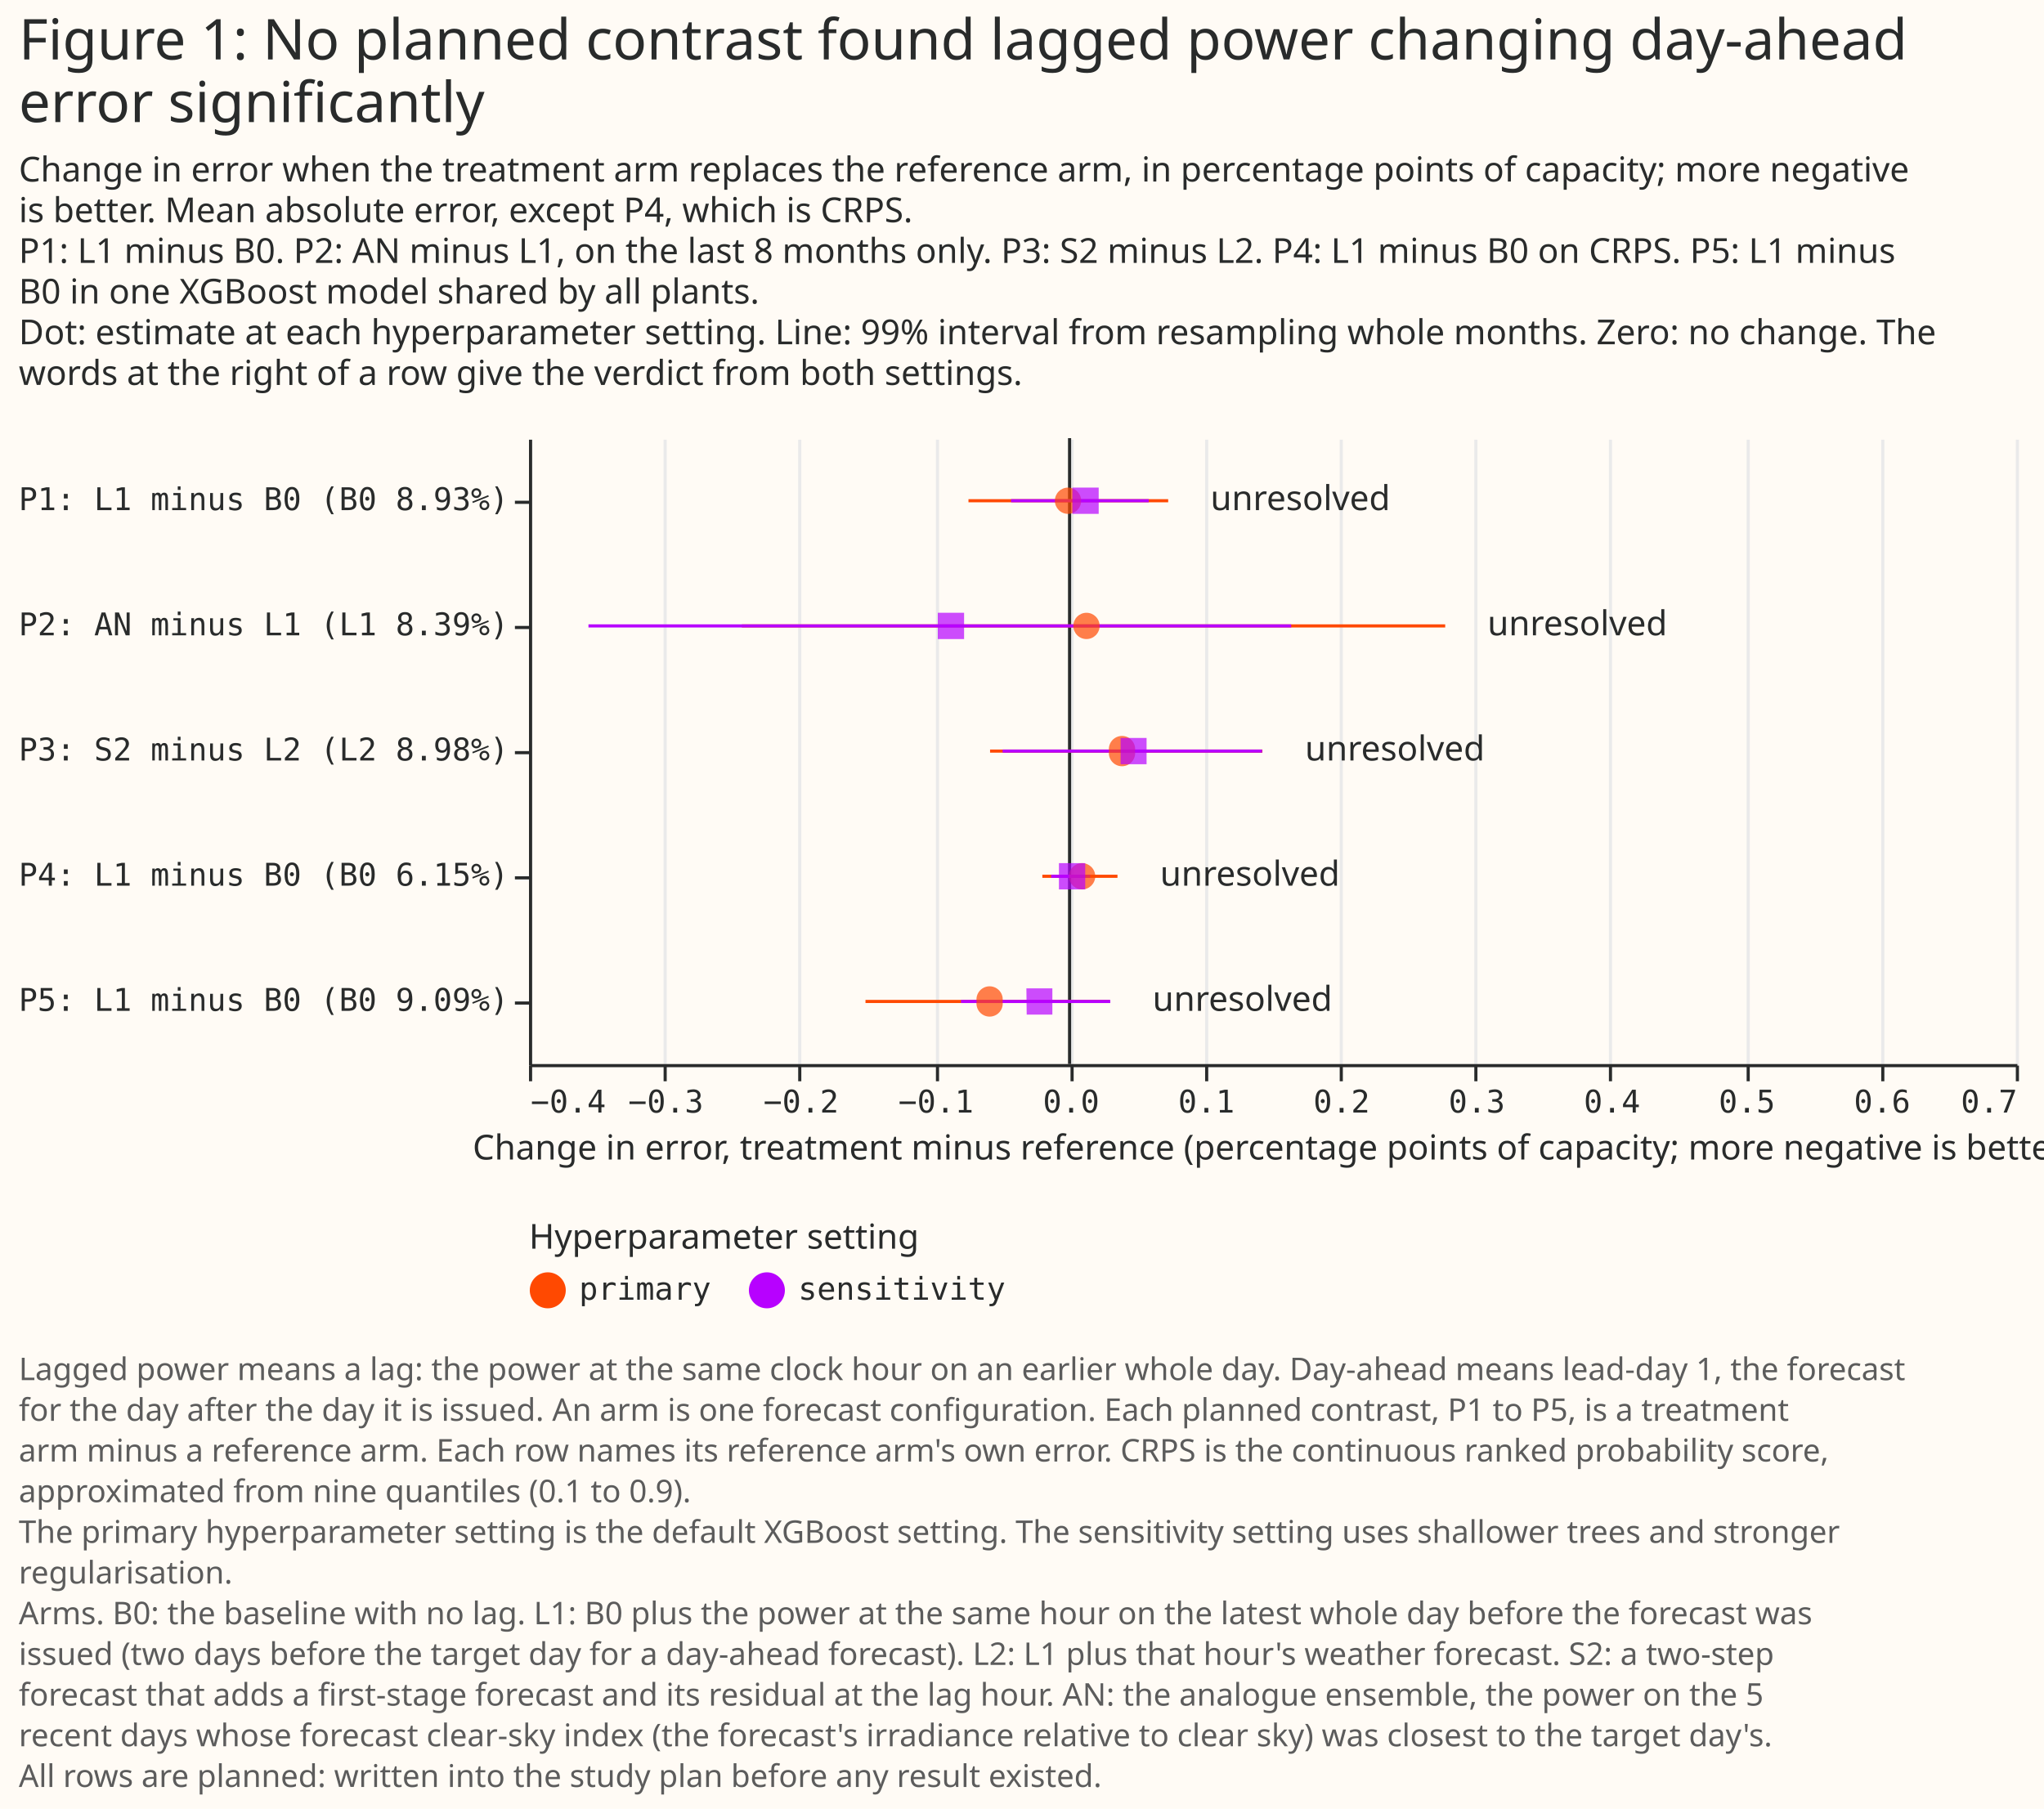
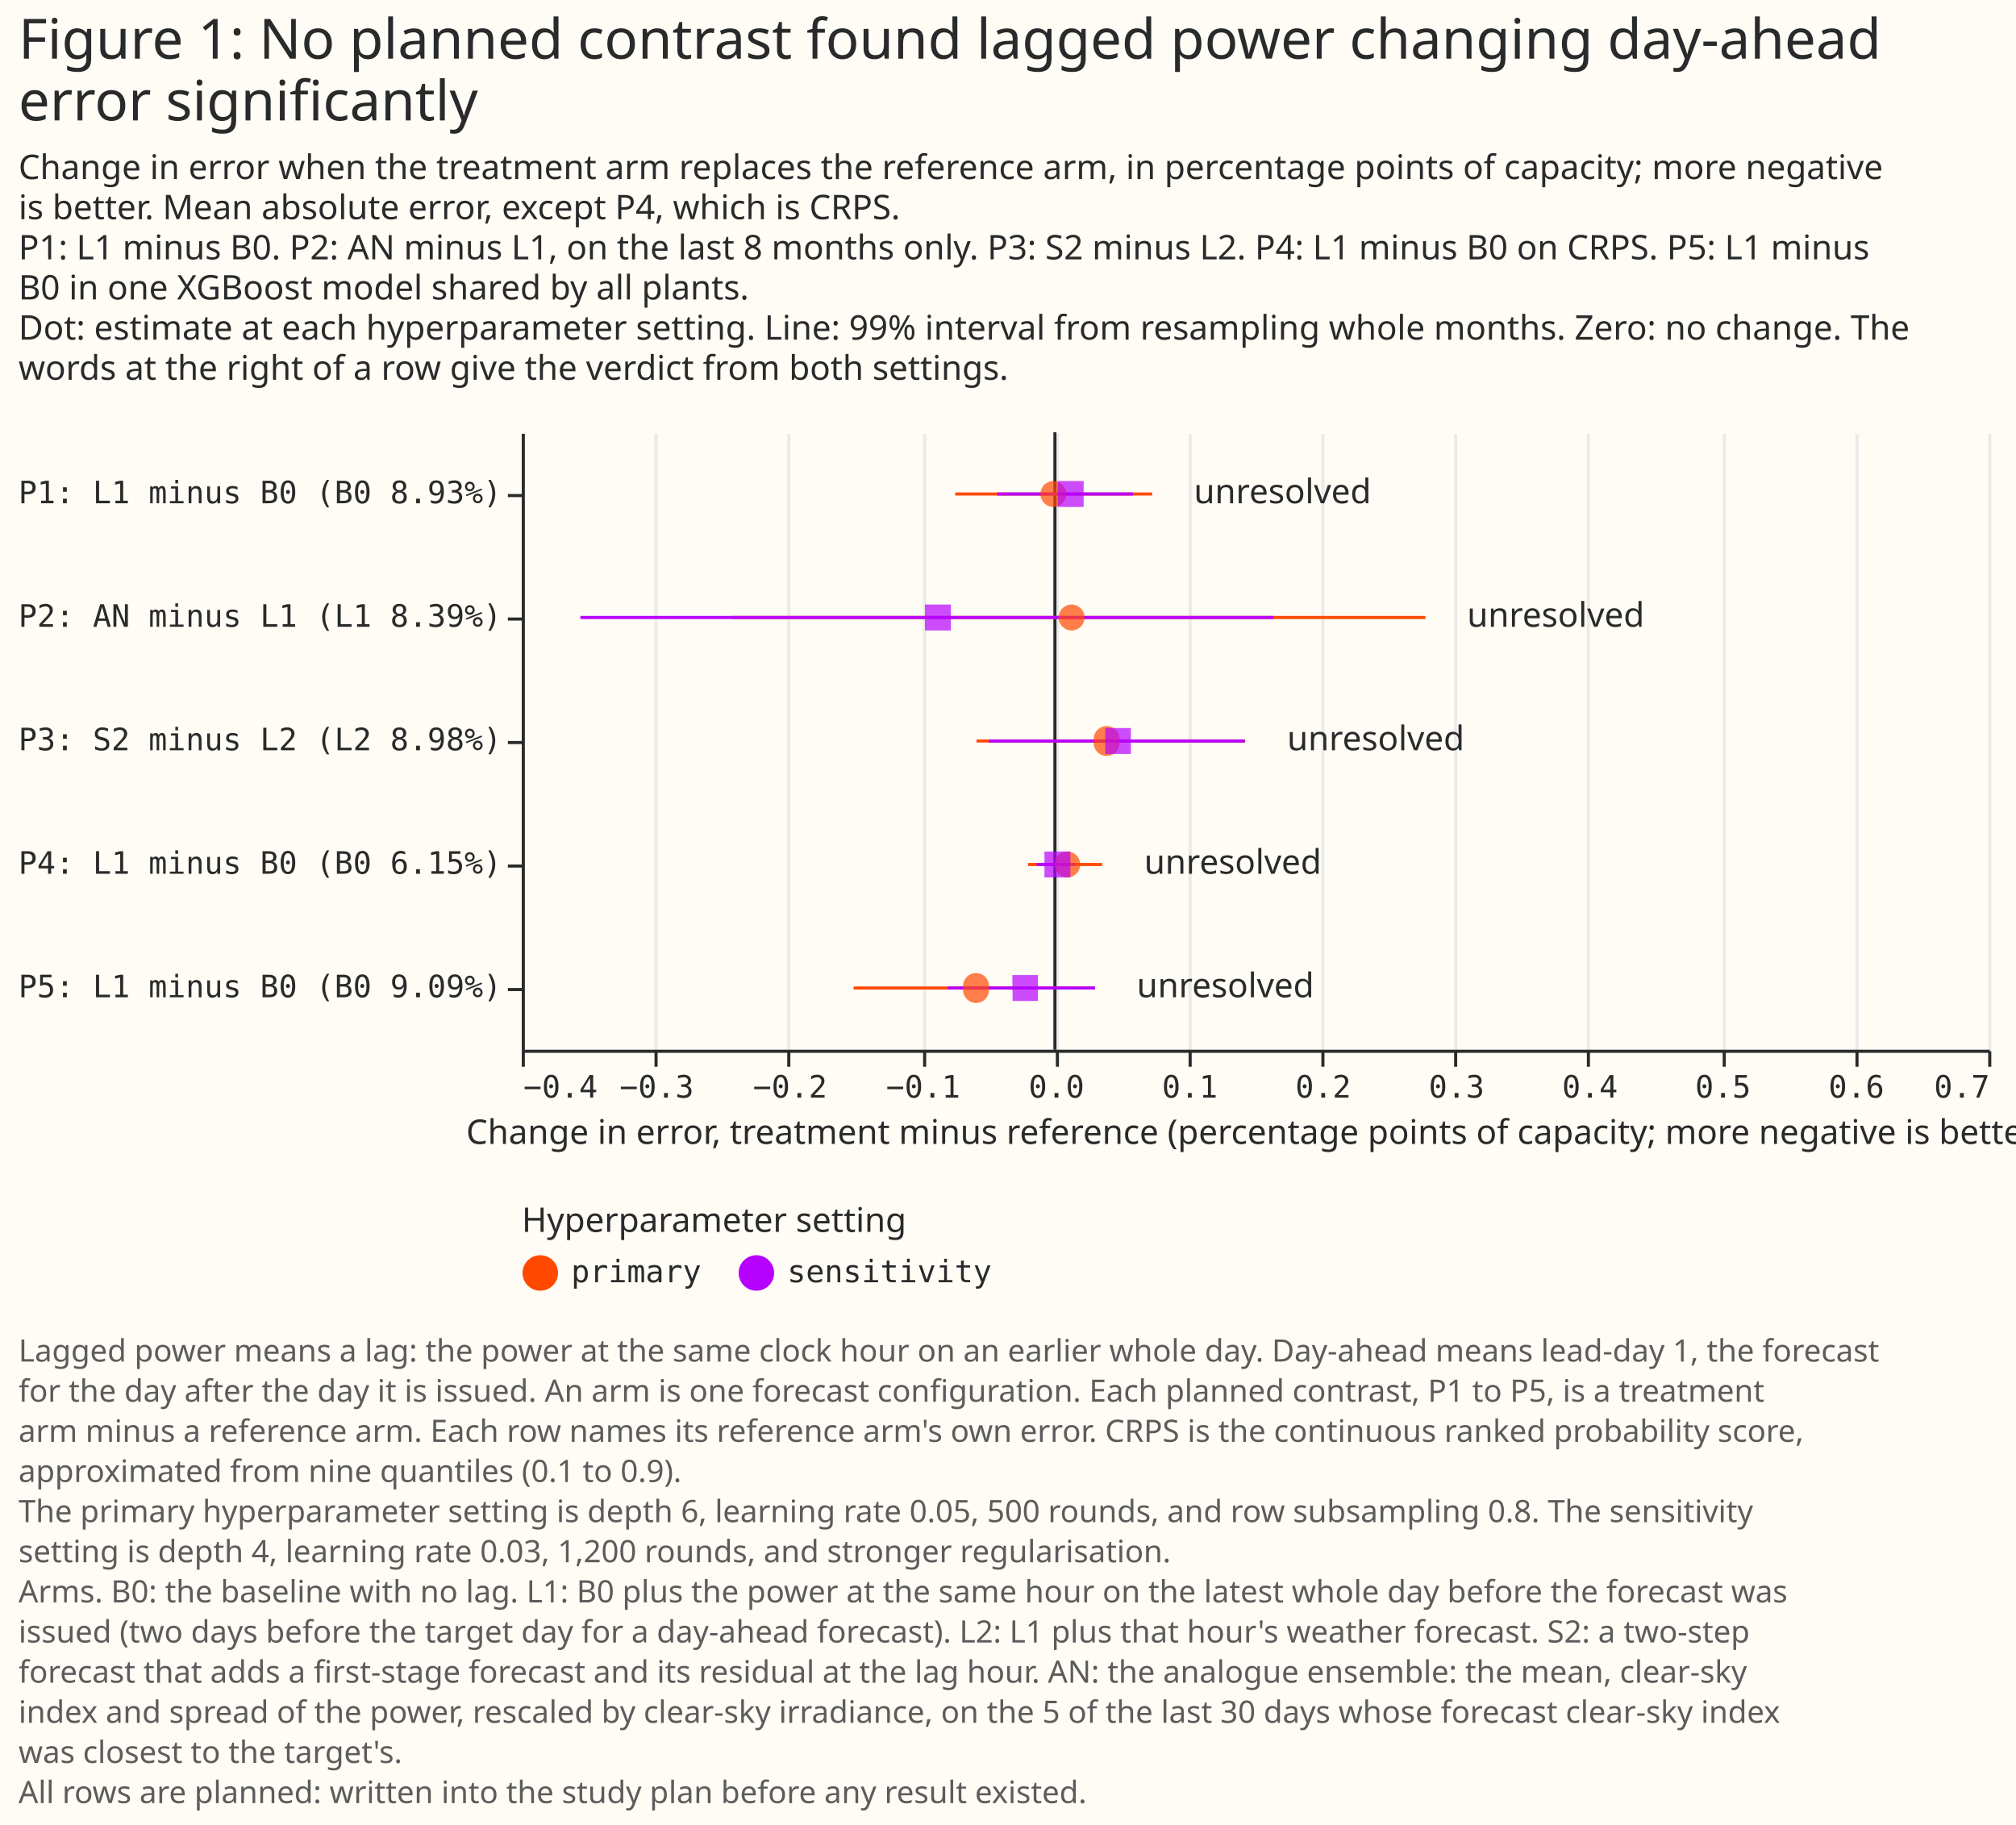
- <svg xmlns="http://www.w3.org/2000/svg" width="653" height="578" class="marks" viewBox="0 0 653 578">
-   <path fill="#fffbf5" d="M0 0h653v578H0z" />
+ <svg xmlns="http://www.w3.org/2000/svg" width="653" height="591" class="marks" viewBox="0 0 653 591">
+   <path fill="#fffbf5" d="M0 0h653v591H0z" />
  <g fill="none" stroke-miterlimit="10" aria-roledescription="group mark container" class="mark-group role-frame root">
    <path d="M169 140h475z" aria-hidden="true" class="background" />
    <g aria-roledescription="group mark container" class="mark-group role-scope concat_0_group">
      <g aria-roledescription="group mark container" class="mark-group role-scope concat_0_concat_0_group">
        <path fill="#fffbf5" d="M169 140h475v200H169Z" aria-hidden="true" class="background" />
        <g aria-hidden="true" class="mark-group role-axis">
          <path stroke="#eaeaea" d="M169.5 340.5v-200m43 200v-200m43 200v-200m44 200v-200m43 200v-200m43 200v-200m43 200v-200m43 200v-200m43 200v-200m44 200v-200m43 200v-200m43 200v-200" class="mark-rule role-axis-grid" pointer-events="none" />
        </g>
        <g aria-label="X-axis titled 'Change in error, treatment minus reference (percentage points of capacity; more negative is better)' for a linear scale with values from −0.4 to 0.7" aria-roledescription="axis" class="mark-group role-axis" pointer-events="none">
          <path stroke="#292b2b" d="M169.5 340.5v5m43-5v5m43-5v5m44-5v5m43-5v5m43-5v5m43-5v5m43-5v5m43-5v5m44-5v5m43-5v5m43-5v5" class="mark-rule role-axis-tick" />
          <g fill="#292b2b" class="mark-text role-axis-label" font-family="Matter Semi Mono, Roboto Mono, monospace" font-size="10">
            <text transform="translate(169.5 355.5)">−0.4</text>
            <text text-anchor="middle" transform="translate(212.7 355.5)">−0.3</text>
            <text text-anchor="middle" transform="translate(255.9 355.5)">−0.2</text>
            <text text-anchor="middle" transform="translate(299 355.5)">−0.1</text>
            <text text-anchor="middle" transform="translate(342.2 355.5)">0.0</text>
            <text text-anchor="middle" transform="translate(385.4 355.5)">0.1</text>
            <text text-anchor="middle" transform="translate(428.6 355.5)">0.2</text>
            <text text-anchor="middle" transform="translate(471.8 355.5)">0.3</text>
            <text text-anchor="middle" transform="translate(515 355.5)">0.4</text>
            <text text-anchor="middle" transform="translate(558.1 355.5)">0.5</text>
            <text text-anchor="middle" transform="translate(601.3 355.5)">0.6</text>
            <text text-anchor="end" transform="translate(644.5 355.5)">0.7</text>
          </g>
          <path stroke="#292b2b" d="M169.5 340.5h475" class="mark-rule role-axis-domain" />
          <text fill="#292b2b" class="mark-text role-axis-title" font-family="Matter XH, DM Sans, sans-serif" font-size="11" text-anchor="middle" transform="translate(407 370.5)">Change in error, treatment minus reference (percentage points of capacity; more negative is better)</text>
        </g>
        <g aria-label="Y-axis for a discrete scale with 5 values: P1: L1 minus B0 (B0 8.93%), P2: AN minus L1 (L1 8.39%), P3: S2 minus L2 (L2 8.98%), P4: L1 minus B0 (B0 6.15%), P5: L1 minus B0 (B0 9.09%)" aria-roledescription="axis" class="mark-group role-axis" pointer-events="none">
          <path stroke="#292b2b" d="M169.5 160.5h-5m5 40h-5m5 40h-5m5 40h-5m5 40h-5" class="mark-rule role-axis-tick" />
          <g fill="#292b2b" class="mark-text role-axis-label" font-family="Matter Semi Mono, Roboto Mono, monospace" font-size="10" text-anchor="end">
            <text transform="translate(162.5 163)">P1: L1 minus B0 (B0 8.93%)</text>
            <text transform="translate(162.5 203)">P2: AN minus L1 (L1 8.39%)</text>
            <text transform="translate(162.5 243)">P3: S2 minus L2 (L2 8.98%)</text>
            <text transform="translate(162.5 283)">P4: L1 minus B0 (B0 6.15%)</text>
            <text transform="translate(162.5 323)">P5: L1 minus B0 (B0 9.09%)</text>
          </g>
          <path stroke="#292b2b" d="M169.5 140.5v200" class="mark-rule role-axis-domain" />
        </g>
        <g aria-roledescription="rule mark container" class="mark-rule role-mark concat_0_concat_0_layer_0_marks">
          <path stroke="#292b2b" d="M341.7 140v200" aria-label="zero: 0" aria-roledescription="rule mark" />
        </g>
        <g aria-hidden="true" class="mark-rule role-mark concat_0_concat_0_layer_1_marks">
          <path stroke="#ff4901" d="M309.4 160h63.8" />
          <path stroke="#b701ff" d="M323 160h44" />
          <path stroke="#ff4901" d="M237 200h224.7" />
          <path stroke="#b701ff" d="M188 200h224.5" />
          <path stroke="#ff4901" d="M316.3 240h87" />
          <path stroke="#b701ff" d="M320.3 240h82.9" />
          <path stroke="#ff4901" d="M333 280h24" />
          <path stroke="#b701ff" d="M335.8 280h12.5" />
          <path stroke="#ff4901" d="M276.5 320h78" />
          <path stroke="#b701ff" d="M307 320h47.7" />
        </g>
        <g aria-hidden="true" class="mark-symbol role-mark concat_0_concat_0_layer_2_marks">
          <path fill="#ff4901" d="M345.4 160a4.2 4.2 0 1 1-8.4 0 4.2 4.2 0 1 1 8.4 0" opacity=".7" />
          <path fill="#b701ff" d="M342.6 155.8h8.4v8.4h-8.4Z" opacity=".7" />
          <path fill="#ff4901" d="M351.3 200a4.2 4.2 0 1 1-8.4 0 4.2 4.2 0 1 1 8.4 0" opacity=".7" />
          <path fill="#b701ff" d="M299.6 195.8h8.4v8.4h-8.4Z" opacity=".7" />
          <path fill="#ff4901" d="M362.6 240a4.2 4.2 0 1 1-8.3 0 4.2 4.2 0 1 1 8.3 0" opacity=".7" />
          <path fill="#b701ff" d="M358 235.8h8.3v8.4H358Z" opacity=".7" />
          <path fill="#ff4901" d="M349.9 280a4.2 4.2 0 1 1-8.4 0 4.2 4.2 0 1 1 8.4 0" opacity=".7" />
          <path fill="#b701ff" d="M338.3 275.8h8.4v8.4h-8.4Z" opacity=".7" />
          <path fill="#ff4901" d="M320.3 320a4.2 4.2 0 1 1-8.3 0 4.2 4.2 0 1 1 8.3 0" opacity=".7" />
          <path fill="#b701ff" d="M327.9 315.8h8.3v8.4H328Z" opacity=".7" />
        </g>
        <g fill="#292b2b" aria-hidden="true" class="mark-text role-mark concat_0_concat_0_layer_3_marks" font-family="Matter XH, DM Sans, sans-serif" font-size="11">
          <text transform="translate(386.7 163)">unresolved</text>
          <text transform="translate(475.2 203)">unresolved</text>
          <text transform="translate(416.9 243)">unresolved</text>
          <text transform="translate(370.6 283)">unresolved</text>
          <text transform="translate(368.2 323)">unresolved</text>
        </g>
      </g>
      <g fill="#292b2b" class="mark-group role-title" font-family="Matter XH, DM Sans, sans-serif" pointer-events="none">
        <text aria-label="Title text 'Figure 1: No planned contrast found lagged power changing day-ahead error significantly'" aria-roledescription="title" class="mark-text role-title-text" font-size="18" transform="translate(6 19)">
          <tspan>Figure 1: No planned contrast found lagged power changing day-ahead</tspan>
          <tspan x="0" dy="20">error significantly</tspan>
        </text>
        <text aria-label="Subtitle text 'Change in error when the treatment arm replaces the reference arm, in percentage points of capacity; more negative is better. Mean absolute error, except P4, which is CRPS. P1: L1 minus B0. P2: AN minus L1, on the last 8 months only. P3: S2 minus L2. P4: L1 minus B0 on CRPS. P5: L1 minus B0 in one XGBoost model shared by all plants. Dot: estimate at each hyperparameter setting. Line: 99% interval from resampling whole months. Zero: no change. The words at the right of a row give the verdict from both settings.'" aria-roledescription="subtitle" class="mark-text role-title-subtitle" font-size="11" transform="translate(6 58)">
          <tspan>Change in error when the treatment arm replaces the reference arm, in percentage points of capacity; more negative</tspan>
          <tspan x="0" dy="13">is better. Mean absolute error, except P4, which is CRPS.</tspan>
          <tspan x="0" dy="13">P1: L1 minus B0. P2: AN minus L1, on the last 8 months only. P3: S2 minus L2. P4: L1 minus B0 on CRPS. P5: L1 minus</tspan>
          <tspan x="0" dy="13">B0 in one XGBoost model shared by all plants.</tspan>
          <tspan x="0" dy="13">Dot: estimate at each hyperparameter setting. Line: 99% interval from resampling whole months. Zero: no change. The</tspan>
          <tspan x="0" dy="13">words at the right of a row give the verdict from both settings.</tspan>
        </text>
      </g>
    </g>
    <g aria-label="Symbol legend titled 'Hyperparameter setting' for fill color and stroke color with 2 values: primary, sensitivity" aria-roledescription="legend" class="mark-group role-legend">
      <path d="M169 390h153v29H169Z" aria-hidden="true" class="background" pointer-events="none" />
      <g class="mark-group role-legend-entry">
        <g aria-roledescription="group mark container" class="mark-group role-scope" pointer-events="none">
          <path d="M169 406.3h58v12.4h-58Z" aria-hidden="true" class="background" />
          <path fill="#ff4901" stroke="#ff4901" stroke-width="1.5" d="M180 412.3a5 5 0 1 1-10 0 5 5 0 1 1 10 0" class="mark-symbol role-legend-symbol" />
          <text fill="#292b2b" class="mark-text role-legend-label" font-family="Matter Semi Mono, Roboto Mono, monospace" font-size="10" transform="translate(185 415.3)">primary</text>
          <path d="M239 406.3h82v12.4h-82Z" aria-hidden="true" class="background" />
          <path fill="#b701ff" stroke="#b701ff" stroke-width="1.5" d="M250 412.3a5 5 0 1 1-10 0 5 5 0 1 1 10 0" class="mark-symbol role-legend-symbol" />
          <text fill="#292b2b" class="mark-text role-legend-label" font-family="Matter Semi Mono, Roboto Mono, monospace" font-size="10" transform="translate(255 415.3)">sensitivity</text>
        </g>
      </g>
      <text fill="#292b2b" class="mark-text role-legend-title" font-family="Matter XH, DM Sans, sans-serif" font-size="11" pointer-events="none" transform="translate(169 399)">Hyperparameter setting</text>
    </g>
    <g class="mark-group role-title">
-       <text fill="#5c5c5c" aria-label="Title text 'Lagged power means a lag: the power at the same clock hour on an earlier whole day. Day-ahead means lead-day 1, the forecast for the day after the day it is issued. An arm is one forecast configuration. Each planned contrast, P1 to P5, is a treatment arm minus a reference arm. Each row names its reference arm's own error. CRPS is the continuous ranked probability score, approximated from nine quantiles (0.1 to 0.9). The primary hyperparameter setting is the default XGBoost setting. The sensitivity setting uses shallower trees and stronger regularisation. Arms. B0: the baseline with no lag. L1: B0 plus the power at the same hour on the latest whole day before the forecast was issued (two days before the target day for a day-ahead forecast). L2: L1 plus that hour's weather forecast. S2: a two-step forecast that adds a first-stage forecast and its residual at the lag hour. AN: the analogue ensemble, the power on the 5 recent days whose forecast clear-sky index (the forecast's irradiance relative to clear sky) was closest to the target day's. All rows are planned: written into the study plan before any result existed.'" aria-roledescription="title" class="mark-text role-title-text" font-family="Matter XH, DM Sans, sans-serif" font-size="10" pointer-events="none" transform="translate(6 441)">
+       <text fill="#5c5c5c" aria-label="Title text 'Lagged power means a lag: the power at the same clock hour on an earlier whole day. Day-ahead means lead-day 1, the forecast for the day after the day it is issued. An arm is one forecast configuration. Each planned contrast, P1 to P5, is a treatment arm minus a reference arm. Each row names its reference arm's own error. CRPS is the continuous ranked probability score, approximated from nine quantiles (0.1 to 0.9). The primary hyperparameter setting is depth 6, learning rate 0.05, 500 rounds, and row subsampling 0.8. The sensitivity setting is depth 4, learning rate 0.03, 1,200 rounds, and stronger regularisation. Arms. B0: the baseline with no lag. L1: B0 plus the power at the same hour on the latest whole day before the forecast was issued (two days before the target day for a day-ahead forecast). L2: L1 plus that hour's weather forecast. S2: a two-step forecast that adds a first-stage forecast and its residual at the lag hour. AN: the analogue ensemble: the mean, clear-sky index and spread of the power, rescaled by clear-sky irradiance, on the 5 of the last 30 days whose forecast clear-sky index was closest to the target's. All rows are planned: written into the study plan before any result existed.'" aria-roledescription="title" class="mark-text role-title-text" font-family="Matter XH, DM Sans, sans-serif" font-size="10" pointer-events="none" transform="translate(6 441)">
        <tspan>Lagged power means a lag: the power at the same clock hour on an earlier whole day. Day-ahead means lead-day 1, the forecast</tspan>
        <tspan x="0" dy="13">for the day after the day it is issued. An arm is one forecast configuration. Each planned contrast, P1 to P5, is a treatment</tspan>
        <tspan x="0" dy="13">arm minus a reference arm. Each row names its reference arm's own error. CRPS is the continuous ranked probability score,</tspan>
        <tspan x="0" dy="13">approximated from nine quantiles (0.1 to 0.9).</tspan>
-         <tspan x="0" dy="13">The primary hyperparameter setting is the default XGBoost setting. The sensitivity setting uses shallower trees and stronger</tspan>
-         <tspan x="0" dy="13">regularisation.</tspan>
+         <tspan x="0" dy="13">The primary hyperparameter setting is depth 6, learning rate 0.05, 500 rounds, and row subsampling 0.8. The sensitivity</tspan>
+         <tspan x="0" dy="13">setting is depth 4, learning rate 0.03, 1,200 rounds, and stronger regularisation.</tspan>
        <tspan x="0" dy="13">Arms. B0: the baseline with no lag. L1: B0 plus the power at the same hour on the latest whole day before the forecast was</tspan>
        <tspan x="0" dy="13">issued (two days before the target day for a day-ahead forecast). L2: L1 plus that hour's weather forecast. S2: a two-step</tspan>
-         <tspan x="0" dy="13">forecast that adds a first-stage forecast and its residual at the lag hour. AN: the analogue ensemble, the power on the 5</tspan>
-         <tspan x="0" dy="13">recent days whose forecast clear-sky index (the forecast's irradiance relative to clear sky) was closest to the target day's.</tspan>
+         <tspan x="0" dy="13">forecast that adds a first-stage forecast and its residual at the lag hour. AN: the analogue ensemble: the mean, clear-sky</tspan>
+         <tspan x="0" dy="13">index and spread of the power, rescaled by clear-sky irradiance, on the 5 of the last 30 days whose forecast clear-sky index</tspan>
+         <tspan x="0" dy="13">was closest to the target's.</tspan>
        <tspan x="0" dy="13">All rows are planned: written into the study plan before any result existed.</tspan>
      </text>
    </g>
  </g>
</svg>
